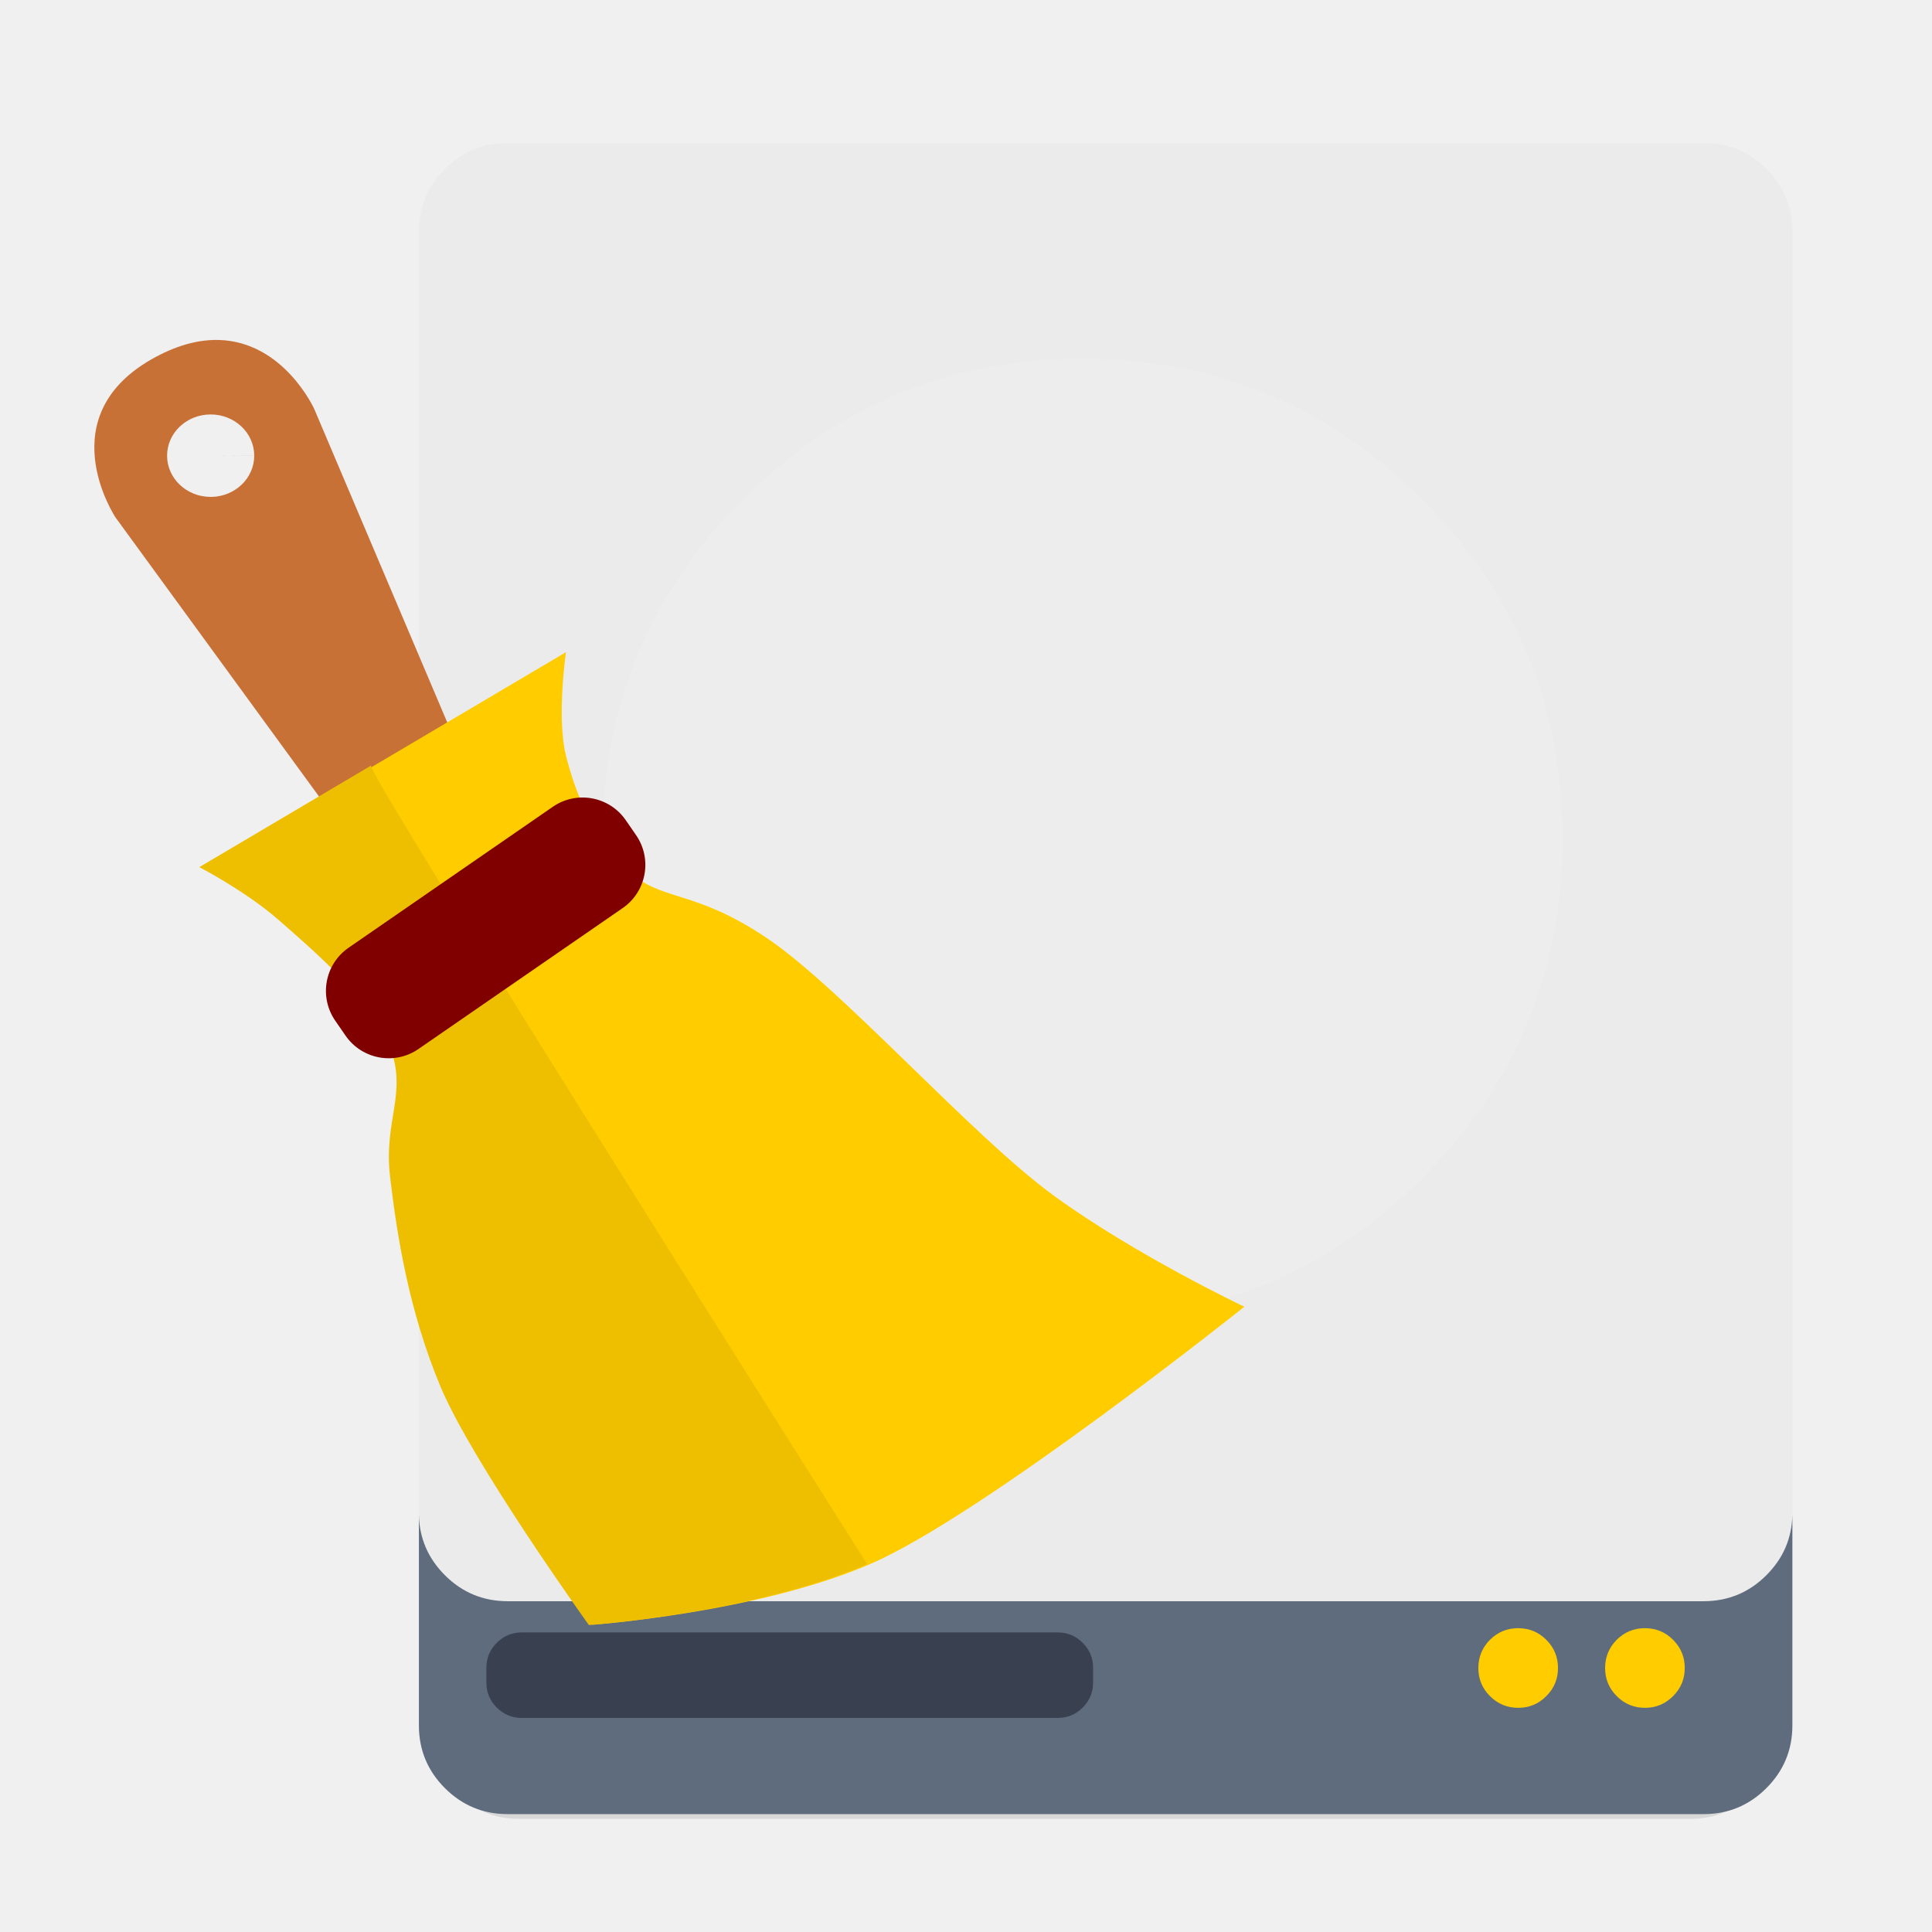
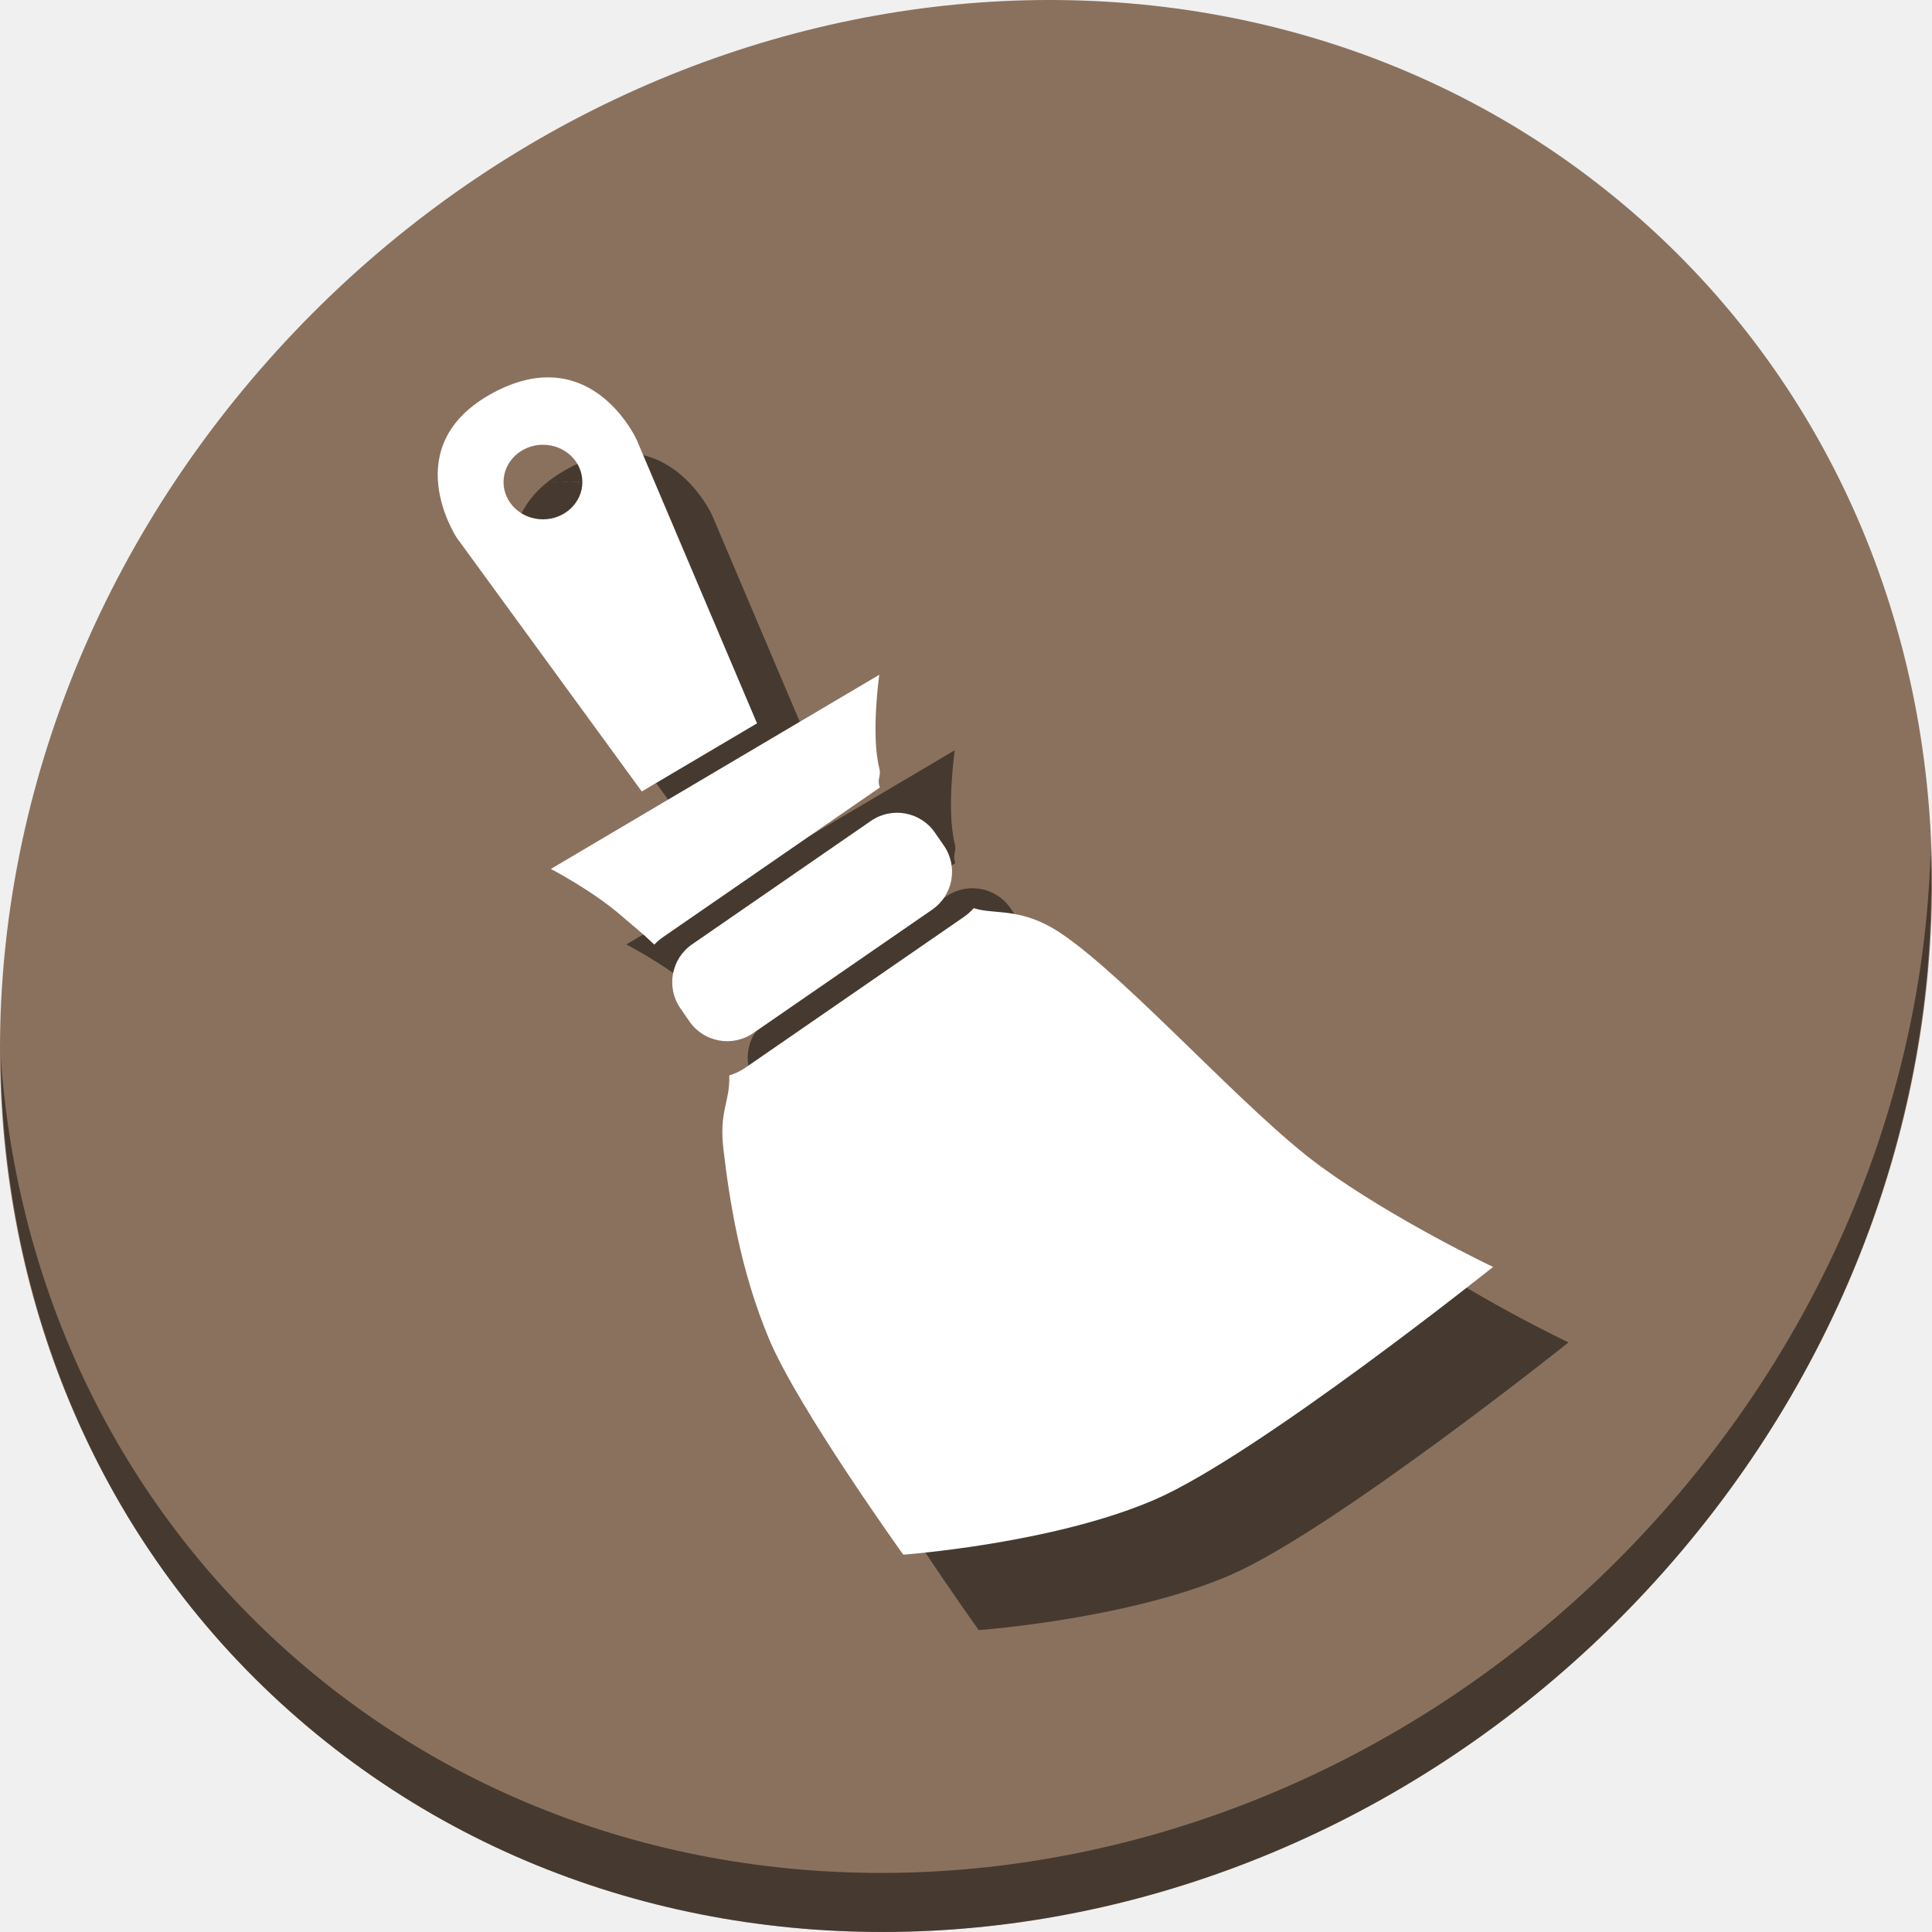
<svg xmlns="http://www.w3.org/2000/svg" id="svg2" version="1.1" width="512" height="512">
  <defs id="defs6">
    <clipPath clipPathUnits="userSpaceOnUse" id="clipPath4136">
      <rect style="opacity:1;fill:none;fill-opacity:1;stroke:#000000;stroke-width:5.537;stroke-miterlimit:4;stroke-dasharray:none;stroke-dashoffset:0;stroke-opacity:1" id="rect4138" width="436.231" height="430.962" x="42.224" y="37.729" ry="55.854" />
    </clipPath>
    <clipPath clipPathUnits="userSpaceOnUse" id="clipPath4140">
      <rect style="opacity:1;fill:none;fill-opacity:1;stroke:#000000;stroke-width:5.537;stroke-miterlimit:4;stroke-dasharray:none;stroke-dashoffset:0;stroke-opacity:1" id="rect4142" width="436.231" height="430.962" x="42.224" y="37.729" ry="55.854" />
    </clipPath>
  </defs>
-   <g id="g4163">
-     <g transform="matrix(0.4609243,0,0,0.4701465,47.48467,10.41955)" id="Calque.__202">
-       <g id="shape">
-         <path style="fill:#000000;fill-opacity:0.098" d="M 919.15,109.8 Q 918.7,89.9 904.5,75.7 C 894.75,65.95 882.95,61.05 869.15,61.05 l -674.2,0 c -13.8,0 -25.6,4.9 -35.35,14.65 -9.45,9.45 -14.35,20.85 -14.65,34.1 l 0,843.25 c 0,13.8 4.9,25.6 14.65,35.35 9.75,9.75 21.55,14.65 35.35,14.65 l 674.2,0 c 13.8,0 25.6,-4.9 35.35,-14.65 9.75,-9.75 14.65,-21.55 14.65,-35.35 l 0,-843.25 z" id="path" />
-       </g>
+   <g id="g895">
+     <path id="path955" d="M 432.913,56.474 C 535.106,145.049 538.74,306.174 441.03,416.373 343.32,526.572 181.28,544.101 79.087,455.526 -23.106,366.951 -26.74,205.826 70.97,95.627 168.68,-14.572 330.72,-32.101 432.913,56.474 Z" style="fill:#8a715e;fill-opacity:1;stroke-width:11.11" />
+     <path id="path959" d="M 511.635,224.904 C 510.084,286.215 486.474,349.058 440.669,400.718 342.959,510.917 180.919,528.446 78.726,439.871 30.827,398.356 4.497,340.923 0.194,280.229 0.799,346.585 27.117,410.482 79.079,455.519 181.272,544.094 343.32,526.556 441.022,416.366 490.727,360.308 514.027,291.075 511.635,224.904 Z" style="opacity:1;fill:#000000;fill-opacity:0.49;stroke-width:11.11" />
+     <g style="fill:#000000;fill-opacity:0.49" transform="translate(20,20)" id="g78">
+       <path id="path72" d="m 145.82,100.007 c -4.369,-0.111 -9.389,1.01 -15.083,4.062 -26.032,13.953 -9.648,38.505 -9.648,38.505 l 48.99,67.173 30.537,-18.054 -31.905,-75.176 c 0,0 -7.289,-16.114 -22.891,-16.511 z m -1.989,17.857 a 10.446,9.884 0 0 1 10.504,9.827 l -10.445,0.058 10.445,-0.044 a 10.446,9.884 0 0 1 -10.396,9.928 10.446,9.884 0 0 1 -10.495,-9.831 10.446,9.884 0 0 1 10.387,-9.937 z" style="fill:#000000;fill-opacity:0.49;stroke:none;stroke-width:0.905" />
+       <path id="path74" d="m 233.022,178.819 -87.046,51.465 c 0,0 11.112,5.736 19.061,12.707 2.856,2.505 4.592,3.744 8.363,7.333 0.697,-0.732 1.479,-1.404 2.345,-2.002 l 57.425,-39.628 c -0.853,-2.403 0.425,-2.806 -0.149,-5.096 -2.26,-9.015 0,-24.78 0,-24.78 z m 25.032,61.851 c -0.773,0.863 -1.648,1.659 -2.646,2.347 l -57.876,39.94 c -1.346,0.929 -2.789,1.594 -4.272,2.031 0.242,7.162 -2.761,9.311 -1.537,19.633 1.624,13.697 4.418,31.901 12.072,50.194 C 211.449,373.108 239.375,412 239.375,412 c 0,0 39.643,-2.875 66.714,-14.613 27.071,-11.737 89.588,-61.632 89.588,-61.632 0,0 -26.193,-12.43 -45.748,-26.685 -19.555,-14.256 -50.699,-49.53 -68.62,-61.632 -10.662,-7.2 -17.615,-4.924 -23.256,-6.768 z" style="fill:#000000;fill-opacity:0.49;stroke:none;stroke-width:0.905" />
+       <rect transform="rotate(-34.60857)" ry="12.182" y="310.146" x="-3.363" height="28.571" width="81.962" id="rect76" style="fill:#000000;fill-opacity:0.49;stroke:none;stroke-width:0.876" />
    </g>
-     <path style="fill:#ebebeb;fill-opacity:1" d="M 468.112,44.767 C 463.528,40.183 457.981,37.879 451.493,37.879 l -316.973,0 c -6.488,0 -12.036,2.304 -16.62,6.888 -4.443,4.443 -6.747,9.803 -6.888,16.032 l 0,-0.012 0,340.656 q 0.215,9.336 6.888,16.008 c 4.584,4.584 10.132,6.888 16.62,6.888 l 316.973,0 c 6.488,0 12.036,-2.304 16.62,-6.888 4.443,-4.443 6.747,-9.779 6.888,-16.008 l 0,-340.656 0,0.012 C 474.859,54.569 472.555,49.209 468.112,44.767 z" id="path1" />
-     <path style="fill:#5d6a7b;fill-opacity:0.988" d="m 117.9,417.452 q -6.672,-6.672 -6.888,-16.008 l 0,55.806 c 0,6.488 2.304,12.036 6.888,16.62 4.584,4.584 10.132,6.888 16.62,6.888 l 316.973,0 c 6.488,0 12.036,-2.304 16.62,-6.888 C 472.696,469.285 475,463.738 475,457.25 l 0,-55.806 c -0.141,6.229 -2.445,11.566 -6.888,16.008 -4.584,4.584 -10.132,6.888 -16.62,6.888 l -316.973,0 c -6.488,0 -12.036,-2.304 -16.62,-6.888 z" id="path2" />
-     <g style="fill:#394050" id="Calque.__204" transform="matrix(0.4701465,0,0,0.4701465,46.1479,10.41955)">
-       <g style="fill:#394050;overflow:visible" overflow="visible" id="Symbole.__2026_1">
-         <g style="fill:#394050" id="Calque.__208">
-           <g style="fill:#394050" id="shape17">
-             <path style="fill:#394050;fill-opacity:1" d="m 518,918 q 0,-8.3 -5.85,-14.15 C 508.25,899.95 503.55,898 498,898 l -302,0 c -5.55,0 -10.25,1.95 -14.15,5.85 -3.9,3.9 -5.85,8.6 -5.85,14.15 l 0,8.2 c 0,5.55 1.95,10.25 5.85,14.15 3.9,3.9 8.6,5.85 14.15,5.85 l 302,0 c 5.55,0 10.25,-1.95 14.15,-5.85 3.9,-3.9 5.85,-8.6 5.85,-14.15 l 0,-8.2 z" id="path11" />
-           </g>
-         </g>
-       </g>
+     <g id="g70">
+       <path style="fill:#ffffff;fill-opacity:1;stroke:none;stroke-width:0.905" d="m 145.82,100.007 c -4.369,-0.111 -9.389,1.01 -15.083,4.062 -26.032,13.953 -9.648,38.505 -9.648,38.505 l 48.99,67.173 30.537,-18.054 -31.905,-75.176 c 0,0 -7.289,-16.114 -22.891,-16.511 z m -1.989,17.857 a 10.446,9.884 0 0 1 10.504,9.827 l -10.445,0.058 10.445,-0.044 a 10.446,9.884 0 0 1 -10.396,9.928 10.446,9.884 0 0 1 -10.495,-9.831 10.446,9.884 0 0 1 10.387,-9.937 z" id="path3924" />
+       <path style="fill:#ffffff;fill-opacity:1;stroke:none;stroke-width:0.905" d="m 233.022,178.819 -87.046,51.465 c 0,0 11.112,5.736 19.061,12.707 2.856,2.505 4.592,3.744 8.363,7.333 0.697,-0.732 1.479,-1.404 2.345,-2.002 l 57.425,-39.628 c -0.853,-2.403 0.425,-2.806 -0.149,-5.096 -2.26,-9.015 0,-24.78 0,-24.78 z m 25.032,61.851 c -0.773,0.863 -1.648,1.659 -2.646,2.347 l -57.876,39.94 c -1.346,0.929 -2.789,1.594 -4.272,2.031 0.242,7.162 -2.761,9.311 -1.537,19.633 1.624,13.697 4.418,31.901 12.072,50.194 C 211.449,373.108 239.375,412 239.375,412 c 0,0 39.643,-2.875 66.714,-14.613 27.071,-11.737 89.588,-61.632 89.588,-61.632 0,0 -26.193,-12.43 -45.748,-26.685 -19.555,-14.256 -50.699,-49.53 -68.62,-61.632 -10.662,-7.2 -17.615,-4.924 -23.256,-6.768 z" id="path3922" />
+       <rect style="fill:#ffffff;fill-opacity:1;stroke:none;stroke-width:0.876" id="rect3928" width="81.962" height="28.571" x="-3.363" y="310.146" ry="12.182" transform="rotate(-34.60857)" />
    </g>
-     <path style="fill:#ffffff;fill-opacity:0.098" d="m 376.849,312.254 q 37.259,-37.259 37.259,-89.963 c 0,-35.143 -12.412,-65.115 -37.259,-89.963 -24.847,-24.847 -54.819,-37.259 -89.963,-37.259 -35.143,0 -65.115,12.412 -89.963,37.259 -24.847,24.847 -37.259,54.819 -37.259,89.963 0,35.143 12.412,65.115 37.259,89.963 24.847,24.847 54.819,37.259 89.963,37.259 35.143,0 65.115,-12.412 89.963,-37.259 z" id="path6" />
-     <path style="fill:#ffcc00;fill-opacity:1" d="m 435.923,452.592 c 2.915,0 5.407,-1.034 7.452,-3.103 2.069,-2.045 3.103,-4.537 3.103,-7.452 0,-2.915 -1.034,-5.407 -3.103,-7.475 -2.045,-2.045 -4.537,-3.079 -7.452,-3.079 -2.915,0 -5.407,1.034 -7.475,3.079 -2.045,2.069 -3.079,4.56 -3.079,7.475 0,2.915 1.034,5.407 3.079,7.452 2.069,2.069 4.56,3.103 7.475,3.103 z m -23.037,-10.555 c 0,-2.915 -1.034,-5.407 -3.103,-7.475 -2.045,-2.045 -4.537,-3.079 -7.452,-3.079 -2.915,0 -5.407,1.034 -7.475,3.079 -2.045,2.069 -3.079,4.56 -3.079,7.475 0,2.915 1.034,5.407 3.079,7.452 2.069,2.069 4.56,3.103 7.475,3.103 2.915,0 5.407,-1.034 7.452,-3.103 2.069,-2.045 3.103,-4.537 3.103,-7.452 z" id="path7" />
-     <path id="path3924" d="M 57.959 90.096 C 53.13 89.973 47.581 91.212 41.287 94.586 C 12.514 110.008 30.623 137.146 30.623 137.146 L 96.174 227.029 L 126.465 210.146 L 83.262 108.346 C 83.262 108.346 75.204 90.534 57.959 90.096 z M 55.762 109.834 A 11.546 10.925 0 0 1 67.371 120.695 L 55.826 120.76 L 67.371 120.711 A 11.546 10.925 0 0 1 55.881 131.684 A 11.546 10.925 0 0 1 44.281 120.816 A 11.546 10.925 0 0 1 55.762 109.834 z " style="fill:#c87137;stroke:none;fill-opacity:1" />
-     <path id="path3922" d="m 157.001,430.578 c 0,0 43.818,-3.179 73.74,-16.153 29.922,-12.973 99.022,-68.122 99.022,-68.122 0,0 -28.95,-13.739 -50.564,-29.496 -21.614,-15.757 -56.039,-54.746 -75.847,-68.122 -19.808,-13.376 -28.144,-9.495 -37.221,-18.259 -9.077,-8.764 -13.655,-20.234 -16.152,-30.198 -2.497,-9.964 0,-27.389 0,-27.389 l -96.213,56.885 c 0,0 12.283,6.341 21.069,14.046 8.785,7.705 24.853,21.352 29.496,33.71 4.643,12.357 -1.795,19.272 0,34.412 1.795,15.14 4.883,35.262 13.343,55.48 8.461,20.219 39.328,63.206 39.328,63.206 z" style="fill:#ffcc00;stroke:none;fill-opacity:1" />
-     <path id="path3922-6" d="m 156.054,430.653 c 0,0 43.818,-3.179 73.74,-16.153 0,0 -132.582,-209.417 -131.488,-211.594 l -45.487,26.894 c 0,0 12.283,6.341 21.069,14.046 8.785,7.705 24.853,21.352 29.496,33.71 4.643,12.357 -1.795,19.272 0,34.412 1.795,15.14 4.883,35.262 13.343,55.48 8.461,20.219 39.328,63.206 39.328,63.206 z" style="fill:#eebf00;stroke:none;fill-opacity:1" />
-     <rect transform="matrix(0.8230515,-0.5679668,0.5679668,0.8230515,0,0)" ry="13.905" y="259.181" x="-80.51" height="32.61" width="93.548" id="rect3928" style="fill:#800000;fill-opacity:1;stroke:none" />
  </g>
</svg>
